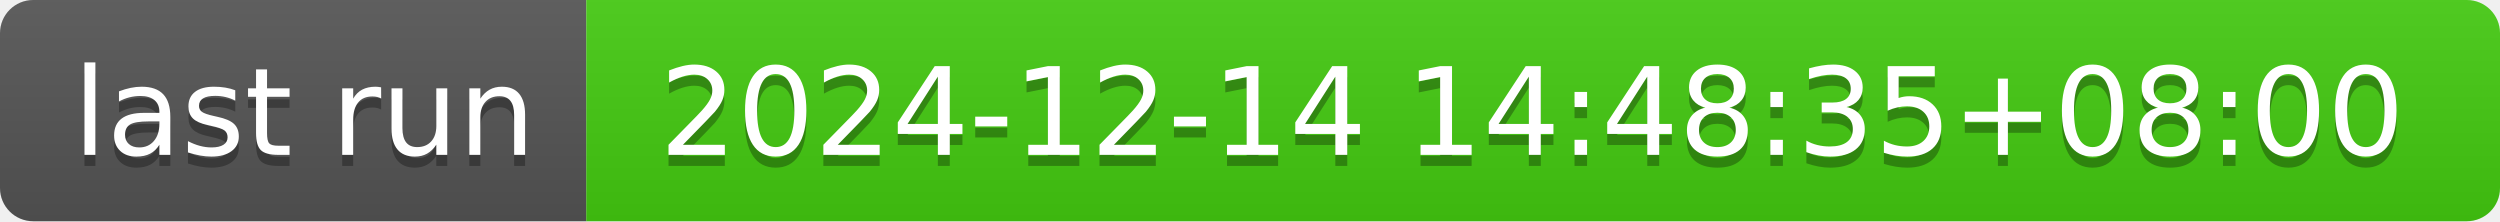
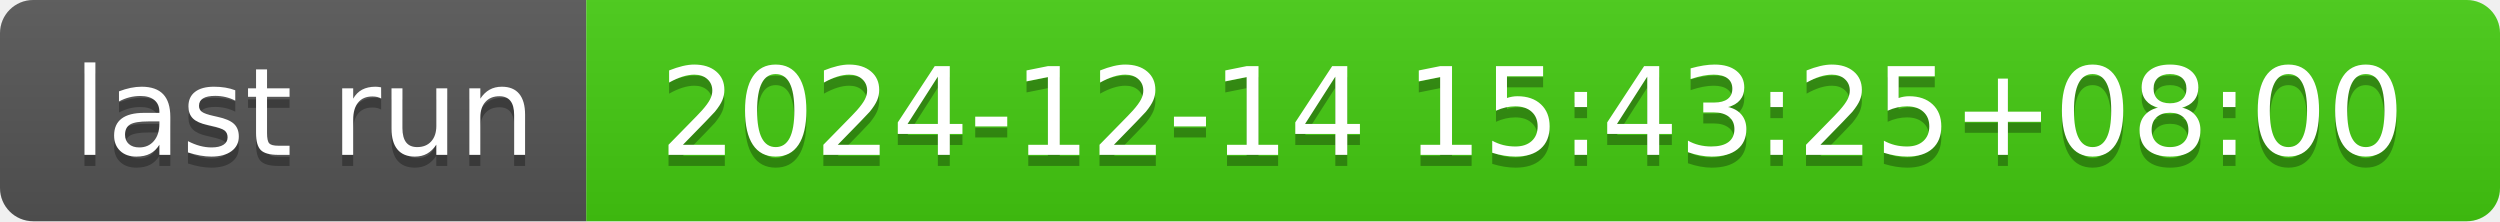
- <svg xmlns="http://www.w3.org/2000/svg" width="226" height="20" role="img" aria-label="last run: 2024-12-14 14:48:35+08:00">
+ <svg xmlns="http://www.w3.org/2000/svg" width="226" height="20" role="img" aria-label="last run: 2024-12-14 15:43:25+08:00">
  <linearGradient id="s" x2="0" y2="100%">
    <stop offset="0" stop-color="#bbb" stop-opacity=".1" />
    <stop offset="1" stop-opacity=".1" />
  </linearGradient>
  <clipPath id="r">
    <rect width="226" height="20" rx="3" fill="#fff" />
  </clipPath>
  <g clip-path="url(#r)">
    <rect width="53" height="20" fill="#555" />
    <rect x="53" width="173" height="20" fill="#4c1" />
    <rect width="226" height="20" fill="url(#s)" />
  </g>
  <g fill="#fff" text-anchor="middle" font-family="Verdana,Geneva,DejaVu Sans,sans-serif" text-rendering="geometricPrecision" font-size="110">
    <text aria-hidden="true" x="275" y="150" fill="#010101" fill-opacity=".3" transform="scale(.1)" textLength="430">last run</text>
    <text x="275" y="140" transform="scale(.1)" fill="#fff" textLength="430">last run</text>
-     <text aria-hidden="true" x="1385" y="150" fill="#010101" fill-opacity=".3" transform="scale(.1)" textLength="1630">2024-12-14 14:48:35+08:00</text>
-     <text x="1385" y="140" transform="scale(.1)" fill="#fff" textLength="1630">2024-12-14 14:48:35+08:00</text>
+     <text aria-hidden="true" x="1385" y="150" fill="#010101" fill-opacity=".3" transform="scale(.1)" textLength="1630">2024-12-14 15:43:25+08:00</text>
+     <text x="1385" y="140" transform="scale(.1)" fill="#fff" textLength="1630">2024-12-14 15:43:25+08:00</text>
  </g>
</svg>
